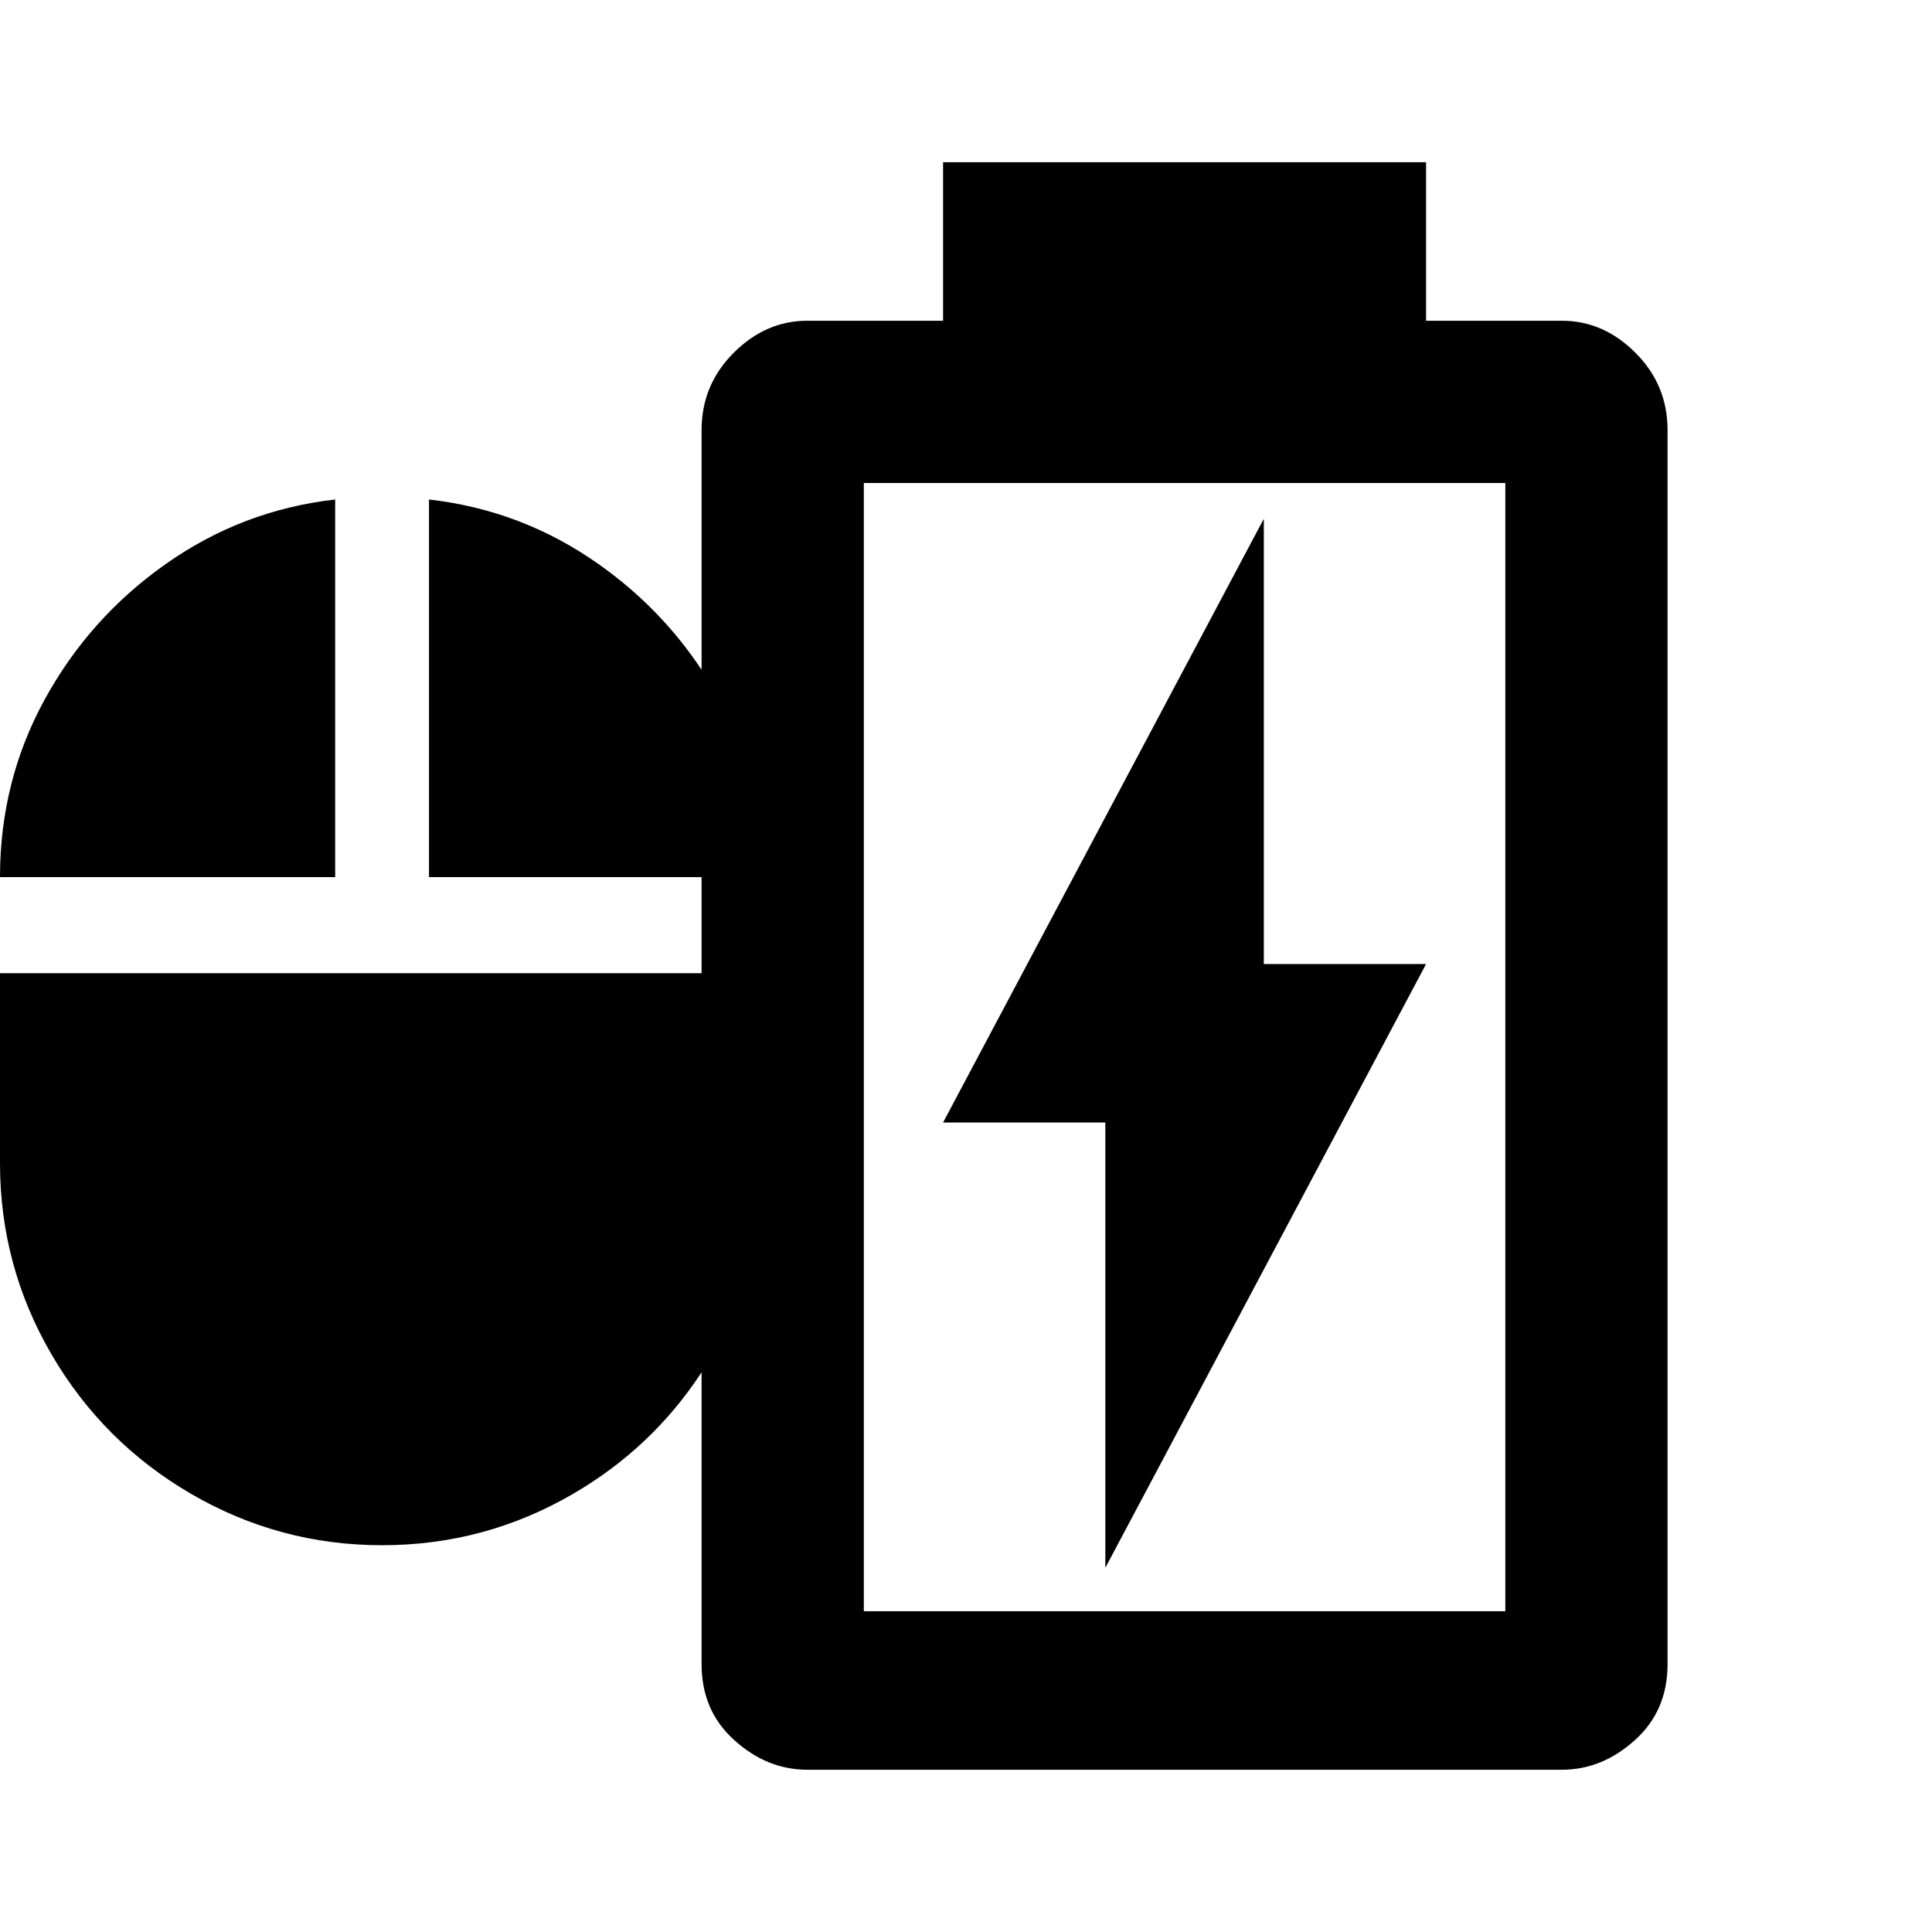
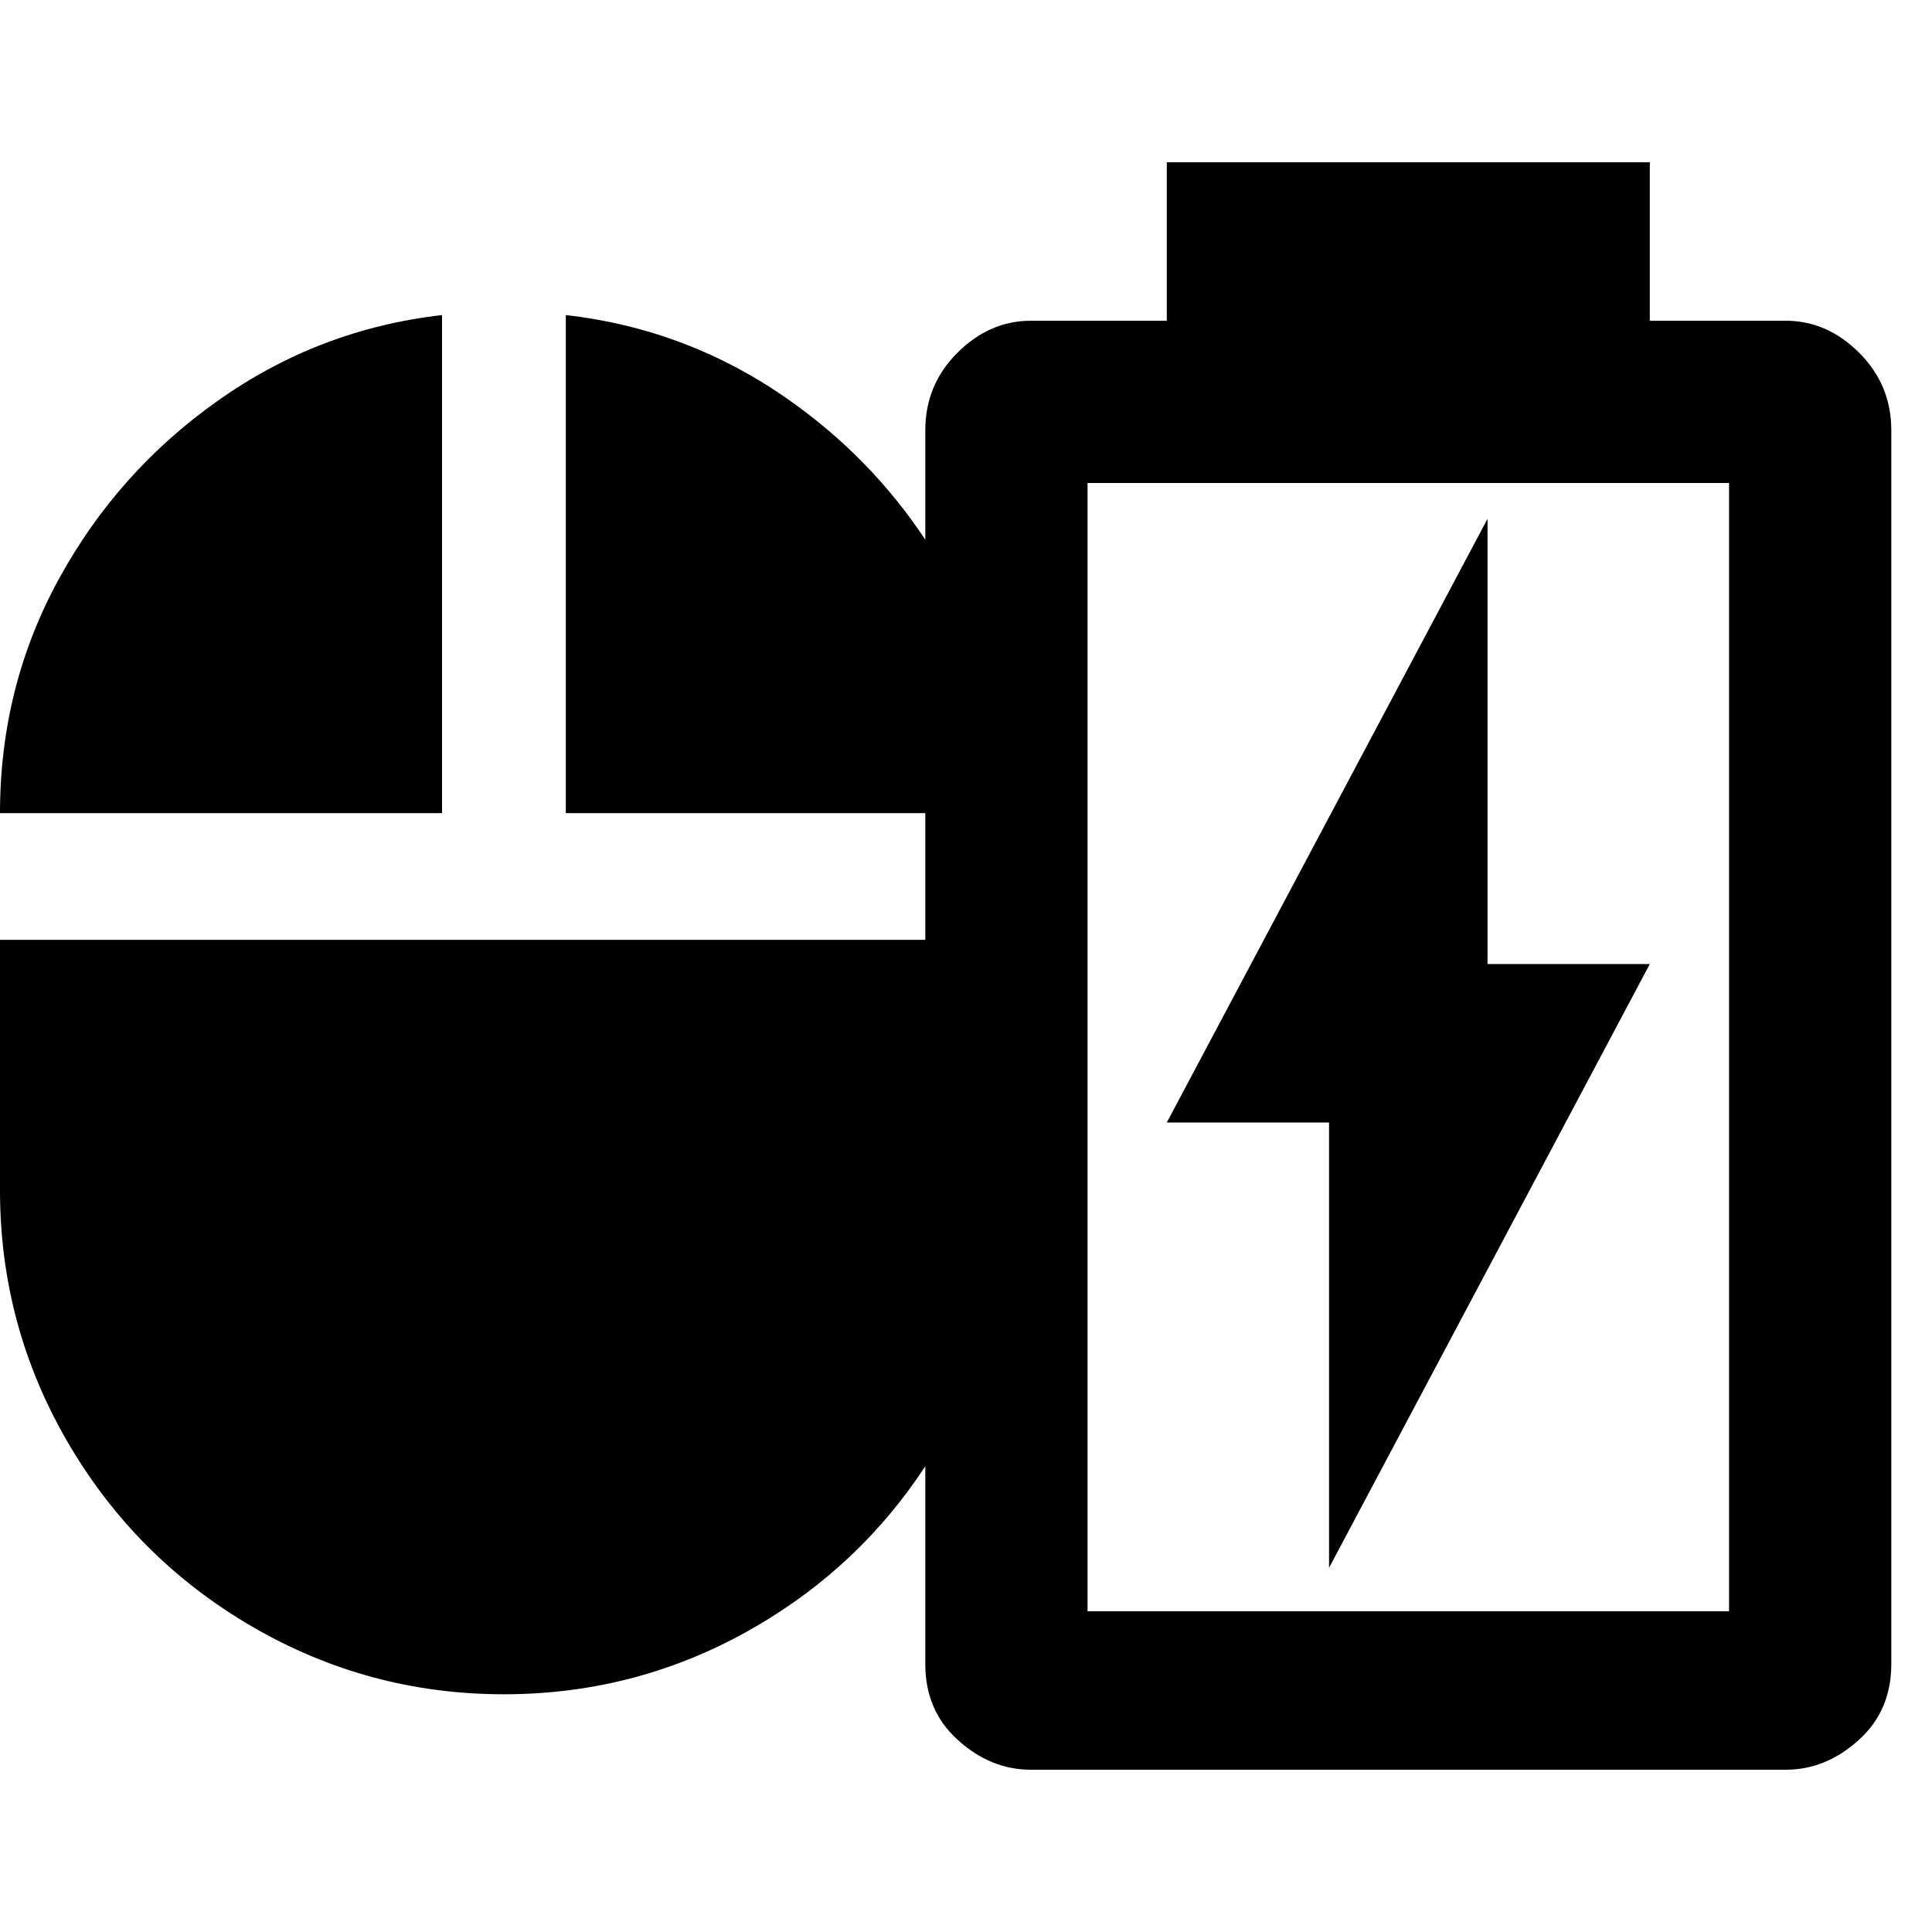
<svg xmlns="http://www.w3.org/2000/svg" height="2048" width="2048" version="1.1" id="svg1" viewBox="0 0 2048 2048">
  <defs id="defs4">
    <clipPath clipPathUnits="userSpaceOnUse" id="clipPath6">
      <rect style="display:inline;fill:#00ff00;stroke:none;stroke-width:18.755;stroke-linecap:round;stroke-dasharray:none;stroke-opacity:1" id="rect7" width="474.402" height="407.884" x="218.95" y="339.116" ry="0" rx="0" />
    </clipPath>
    <font horiz-adv-x="2048" id="font1" horiz-origin-x="0" horiz-origin-y="0" vert-origin-x="1024" vert-origin-y="0" vert-adv-y="2048">
      <font-face units-per-em="2048" ascent="1638" cap-height="1462" x-height="1024" descent="410" id="font-face1" font-family="SVGFont 1" />
      <missing-glyph d="M0,0h1000v1000h-1000z" id="missing-glyph1" />
      <glyph glyph-name="" unicode=" " id="glyph1" d="m 1279.998,1877.036 v -167.998 h -143.997 c -29.333,0 -55.336,-11.335 -78.003,-34.001 C 1035.331,1652.37 1024,1625.037 1024,1593.037 v -107.484 H 151.371 c -40.867,0 -76.323,-15.025 -106.372,-45.074 C 14.95,1410.43 -0.079,1374.97 -0.079,1334.103 V 562.443 c 0,-40.867 15.029,-76.319 45.078,-106.368 30.049,-30.049 65.505,-45.078 106.372,-45.078 H 1024 V 285.036 c 0,-32.667 11.331,-59.332 33.997,-79.999 23.333,-21.333 49.336,-32.001 78.003,-32.001 h 799.998 c 28.667,0 54.666,10.668 77.999,32.001 22.667,20.667 34.001,47.332 34.001,79.999 v 1308.001 c 0,32 -11.335,59.332 -34.001,81.999 -22.666,22.667 -48.665,34.001 -77.999,34.001 H 1791.997 V 1877.036 Z M 230.698,1254.777 H 382.148 V 1103.327 H 230.698 Z m 230.777,0 H 612.925 V 1103.327 H 461.475 Z m 230.777,0 H 843.701 V 1103.327 H 692.251 Z m 230.777,0 H 1024 V 1103.327 H 923.028 Z M 230.698,1024 H 382.148 V 872.55 H 230.698 Z m 230.777,0 H 612.925 V 872.55 H 461.475 Z m 230.777,0 H 843.701 V 872.55 H 692.251 Z m 230.777,0 H 1024 V 872.55 H 923.028 Z M 461.475,717.496 H 1024 V 562.443 H 461.475 Z" />
    </font>
  </defs>
  <g id="layer1" style="display:inline">
-     <path id="text4" style="font-size:365.508px;font-family:'Symbols Nerd Font';-inkscape-font-specification:'Symbols Nerd Font';text-align:start;writing-mode:lr-tb;direction:ltr;text-anchor:start;display:inline;fill:#000000;fill-opacity:1;stroke-width:0;stroke-linecap:round;stroke-opacity:0.399" d="M 999.689 172 L 999.689 340 L 855.689 340 C 826.356 340 800.356 351.339 777.689 374.006 C 755.023 396.673 743.699 423.994 743.699 455.994 L 743.699 710.02 C 714.681 666.233 678.379 628.956 634.785 598.184 C 580.702 559.891 520.694 536.993 454.768 529.492 L 454.768 929.787 L 743.699 929.787 L 743.699 1031.639 L 0 1031.639 L 0 1232.969 C 0 1233.168 -0 1233.366 0 1233.564 C 0.099 1305.976 18.253 1373.281 54.473 1435.484 C 90.791 1497.858 140.137 1547.201 202.51 1583.52 C 264.883 1619.838 332.388 1638 405.025 1638 C 477.663 1638 545.168 1619.838 607.541 1583.52 C 663.36 1551.017 708.747 1508.088 743.699 1454.719 L 743.699 1764.01 C 743.699 1796.677 755.023 1823.339 777.689 1844.006 C 801.023 1865.339 827.023 1876 855.689 1876 L 1655.699 1876 C 1684.366 1876 1710.366 1865.339 1733.699 1844.006 C 1756.366 1823.339 1767.689 1796.677 1767.689 1764.01 L 1767.689 455.994 C 1767.689 423.994 1756.366 396.673 1733.699 374.006 C 1711.033 351.339 1685.033 340 1655.699 340 L 1511.699 340 L 1511.699 172 L 999.689 172 z M 915.689 512.006 L 1595.699 512.006 L 1595.699 1708 L 915.689 1708 L 915.689 512.006 z M 355.289 529.492 C 289.363 536.993 229.357 559.891 175.273 598.184 C 121.585 636.081 78.952 683.846 47.371 741.482 C 15.882 798.95 0.092 861.52 0 929.191 C -0 929.39 0 929.589 0 929.787 L 355.289 929.787 L 355.289 529.492 z M 1339.693 549.926 L 999.689 1189.914 L 1171.693 1189.914 L 1171.693 1661.92 L 1511.699 1021.914 L 1339.693 1021.914 L 1339.693 549.926 z " />
+     <path id="text4" style="font-size:365.508px;font-family:'Symbols Nerd Font';-inkscape-font-specification:'Symbols Nerd Font';text-align:start;writing-mode:lr-tb;direction:ltr;text-anchor:start;display:inline;fill:#000000;fill-opacity:1;stroke-width:0;stroke-linecap:round;stroke-opacity:0.399" d="M 1236.848 172 L 1236.848 340 L 1092.848 340 C 1063.514 340 1037.514 351.339 1014.848 374.006 C 992.181 396.673 980.857 423.994 980.857 455.994 L 980.857 572.098 C 942.585 514.348 894.707 465.181 837.211 424.596 C 765.881 374.092 686.738 343.892 599.789 334 L 599.789 861.945 L 980.857 861.945 L 980.857 996.275 L 0 996.275 L 0 1261.809 C 0 1262.071 -0 1262.332 0 1262.594 C 0.13 1358.096 24.074 1446.865 71.844 1528.904 C 119.744 1611.168 184.824 1676.248 267.088 1724.148 C 349.351 1772.049 438.383 1796 534.184 1796 C 629.984 1796 719.018 1772.049 801.281 1724.148 C 874.901 1681.281 934.759 1624.66 980.857 1554.272 L 980.857 1764.01 C 980.857 1796.677 992.181 1823.339 1014.848 1844.006 C 1038.181 1865.339 1064.181 1876 1092.848 1876 L 1892.857 1876 C 1921.524 1876 1947.524 1865.339 1970.857 1844.006 C 1993.524 1823.339 2004.848 1796.677 2004.848 1764.01 L 2004.848 455.994 C 2004.848 423.994 1993.524 396.673 1970.857 374.006 C 1948.191 351.339 1922.191 340 1892.857 340 L 1748.857 340 L 1748.857 172 L 1236.848 172 z M 468.588 334 C 381.639 343.892 302.496 374.092 231.166 424.596 C 160.357 474.579 104.129 537.576 62.477 613.592 C 20.946 689.385 0.121 771.907 0 861.158 C -0 861.42 0 861.683 0 861.945 L 468.588 861.945 L 468.588 334 z M 1152.848 512.006 L 1832.857 512.006 L 1832.857 1708 L 1152.848 1708 L 1152.848 512.006 z M 1576.853 549.926 L 1236.848 1189.914 L 1408.853 1189.914 L 1408.853 1661.92 L 1748.857 1021.914 L 1576.853 1021.914 L 1576.853 549.926 z " />
  </g>
</svg>
